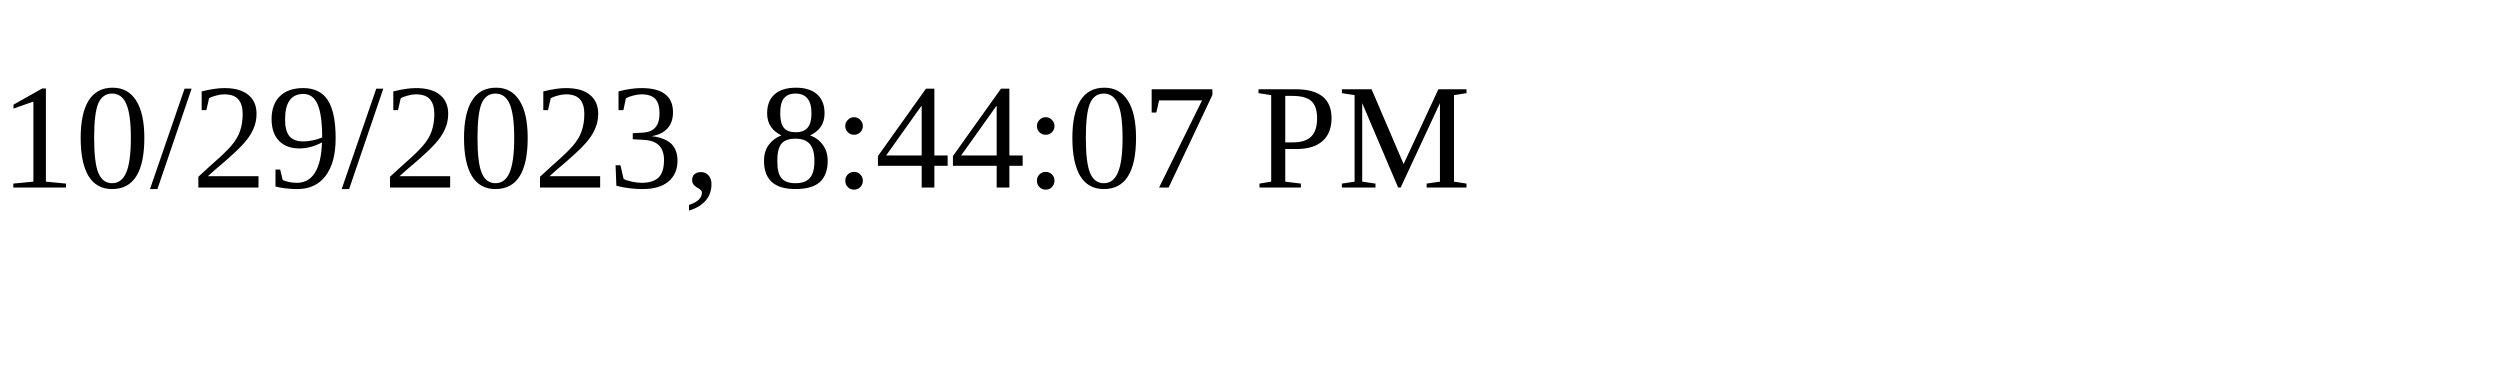
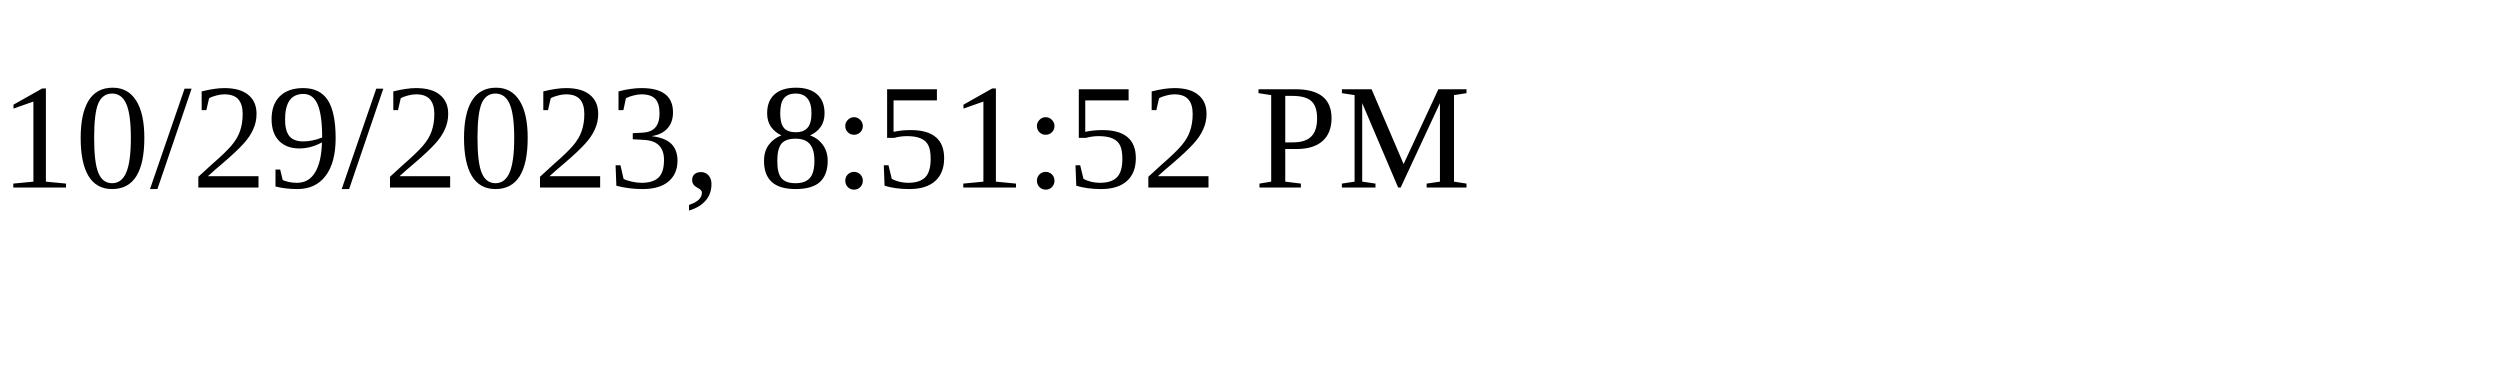
<svg xmlns="http://www.w3.org/2000/svg" height="30" width="200">
-   <text x="0" y="15">10/29/2023, 8:44:07 PM</text>
+   <text x="0" y="15">10/29/2023, 8:51:52 PM</text>
</svg>
